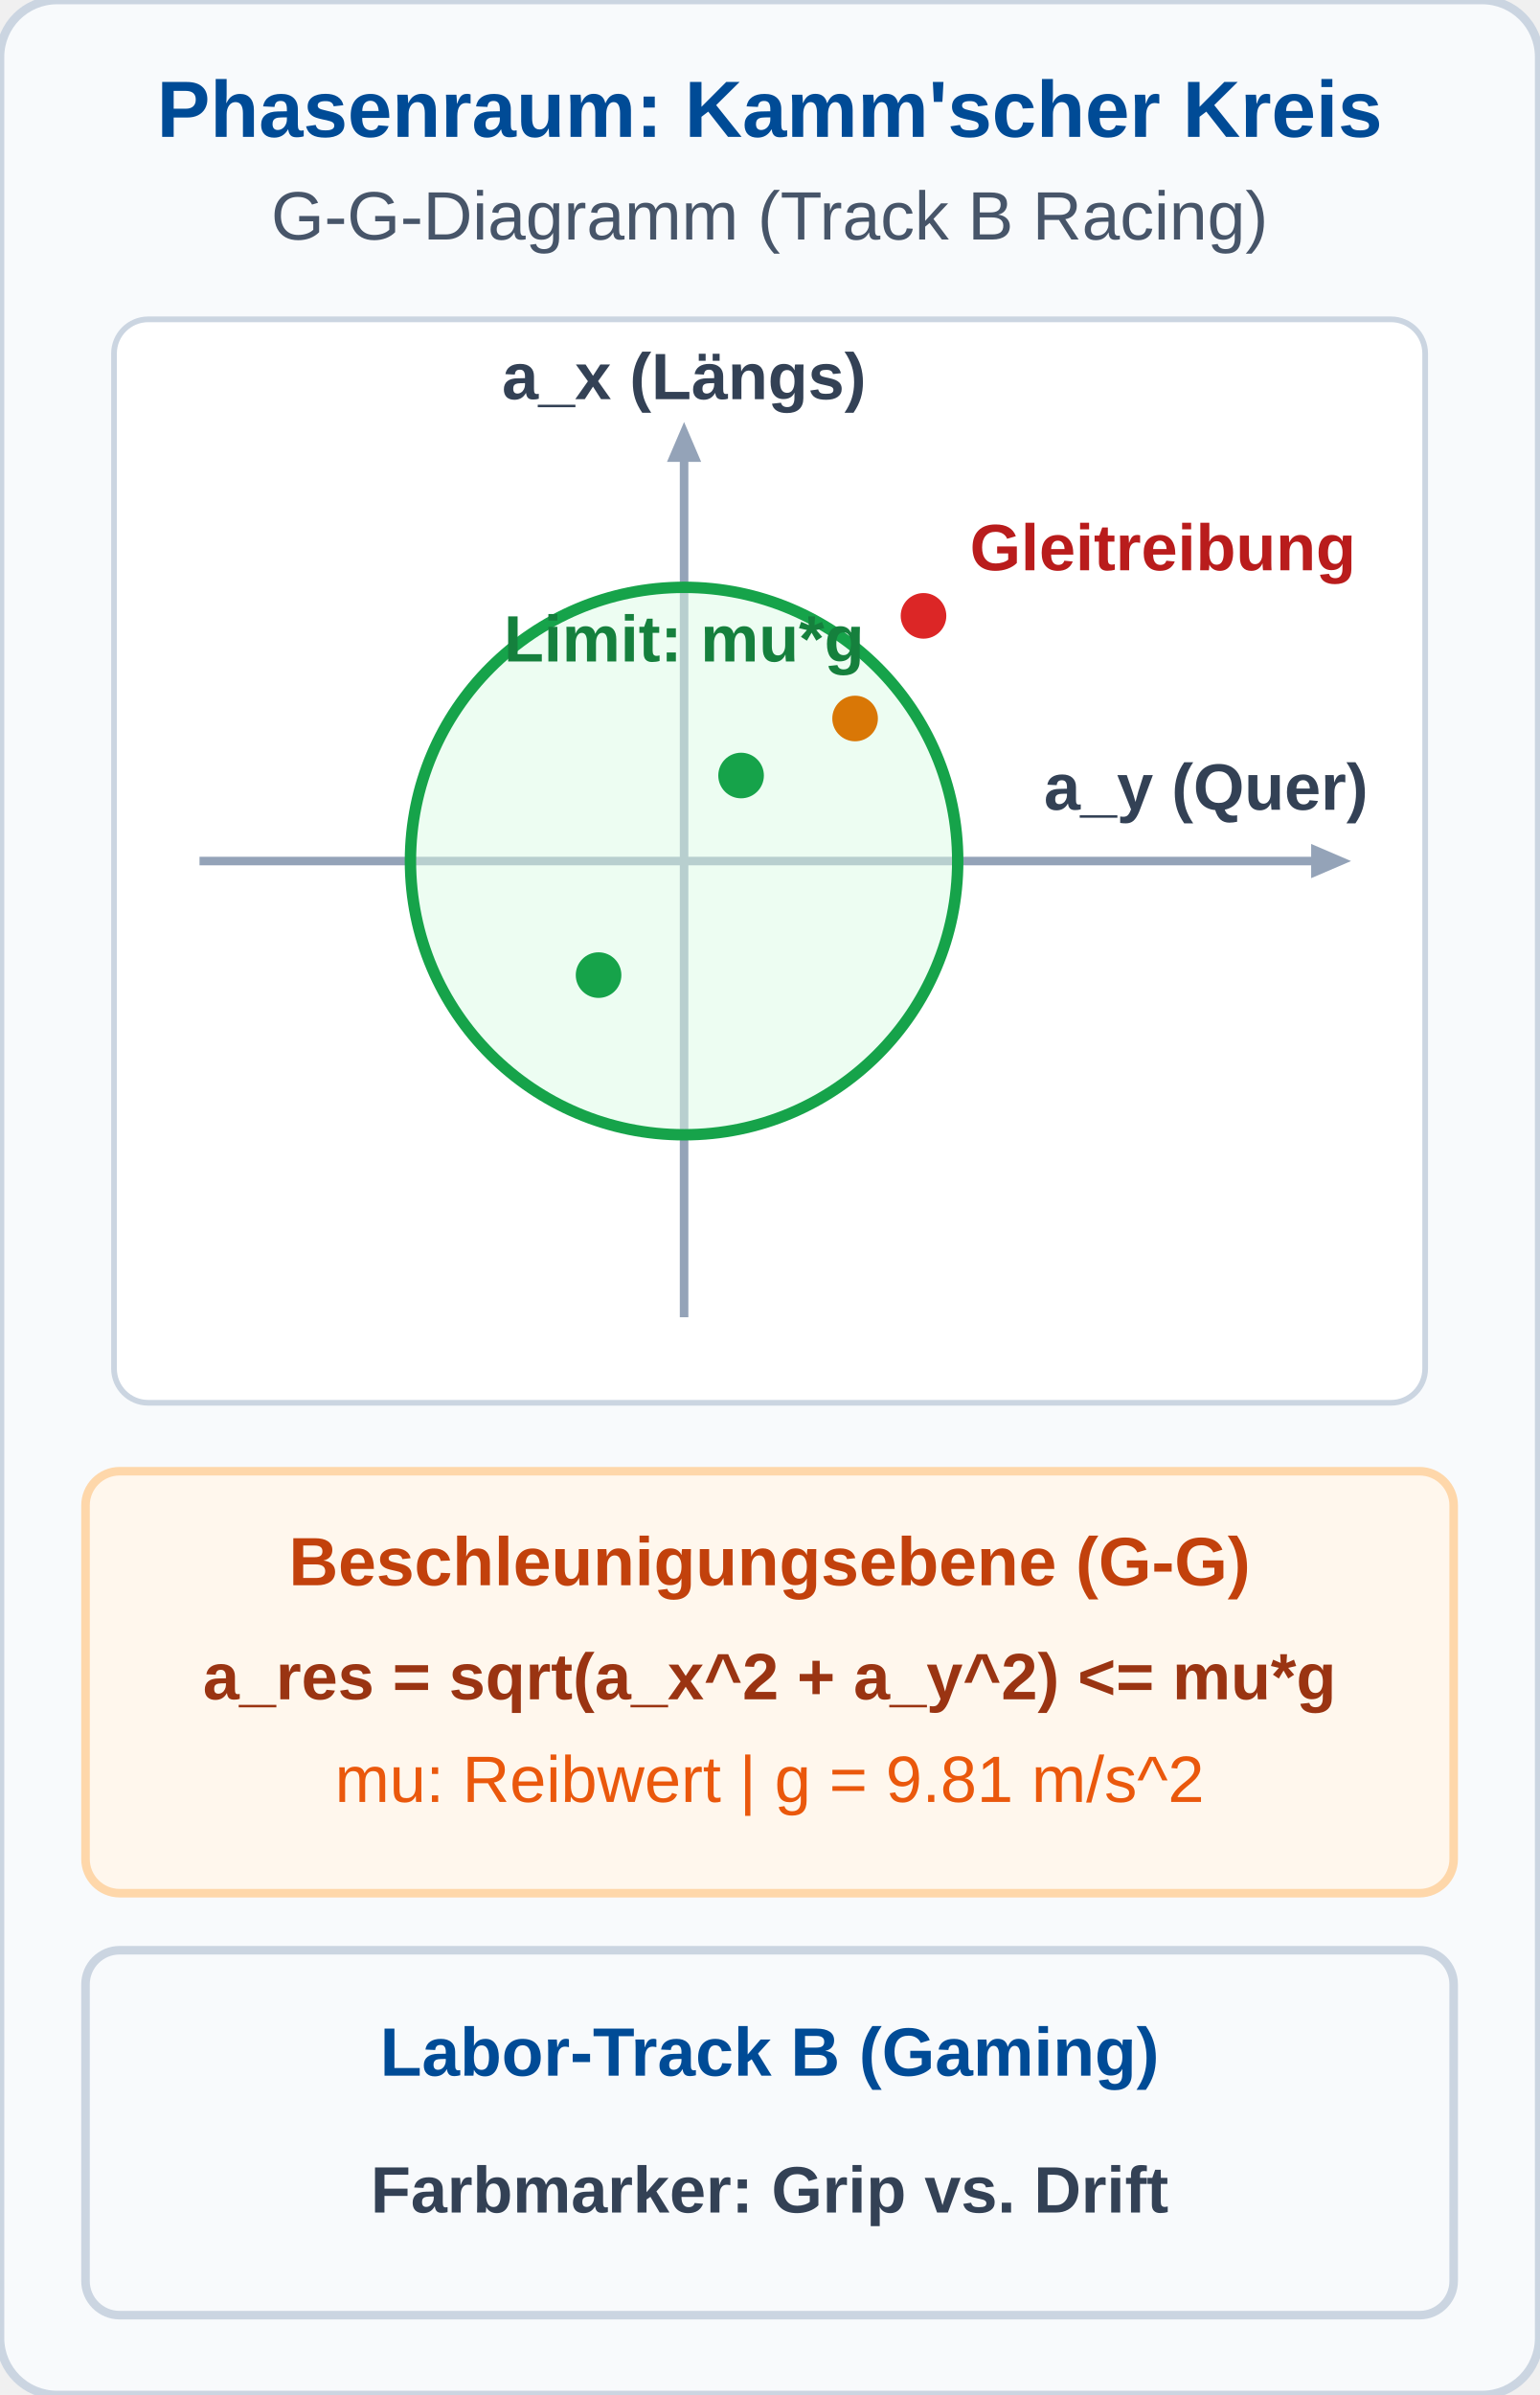
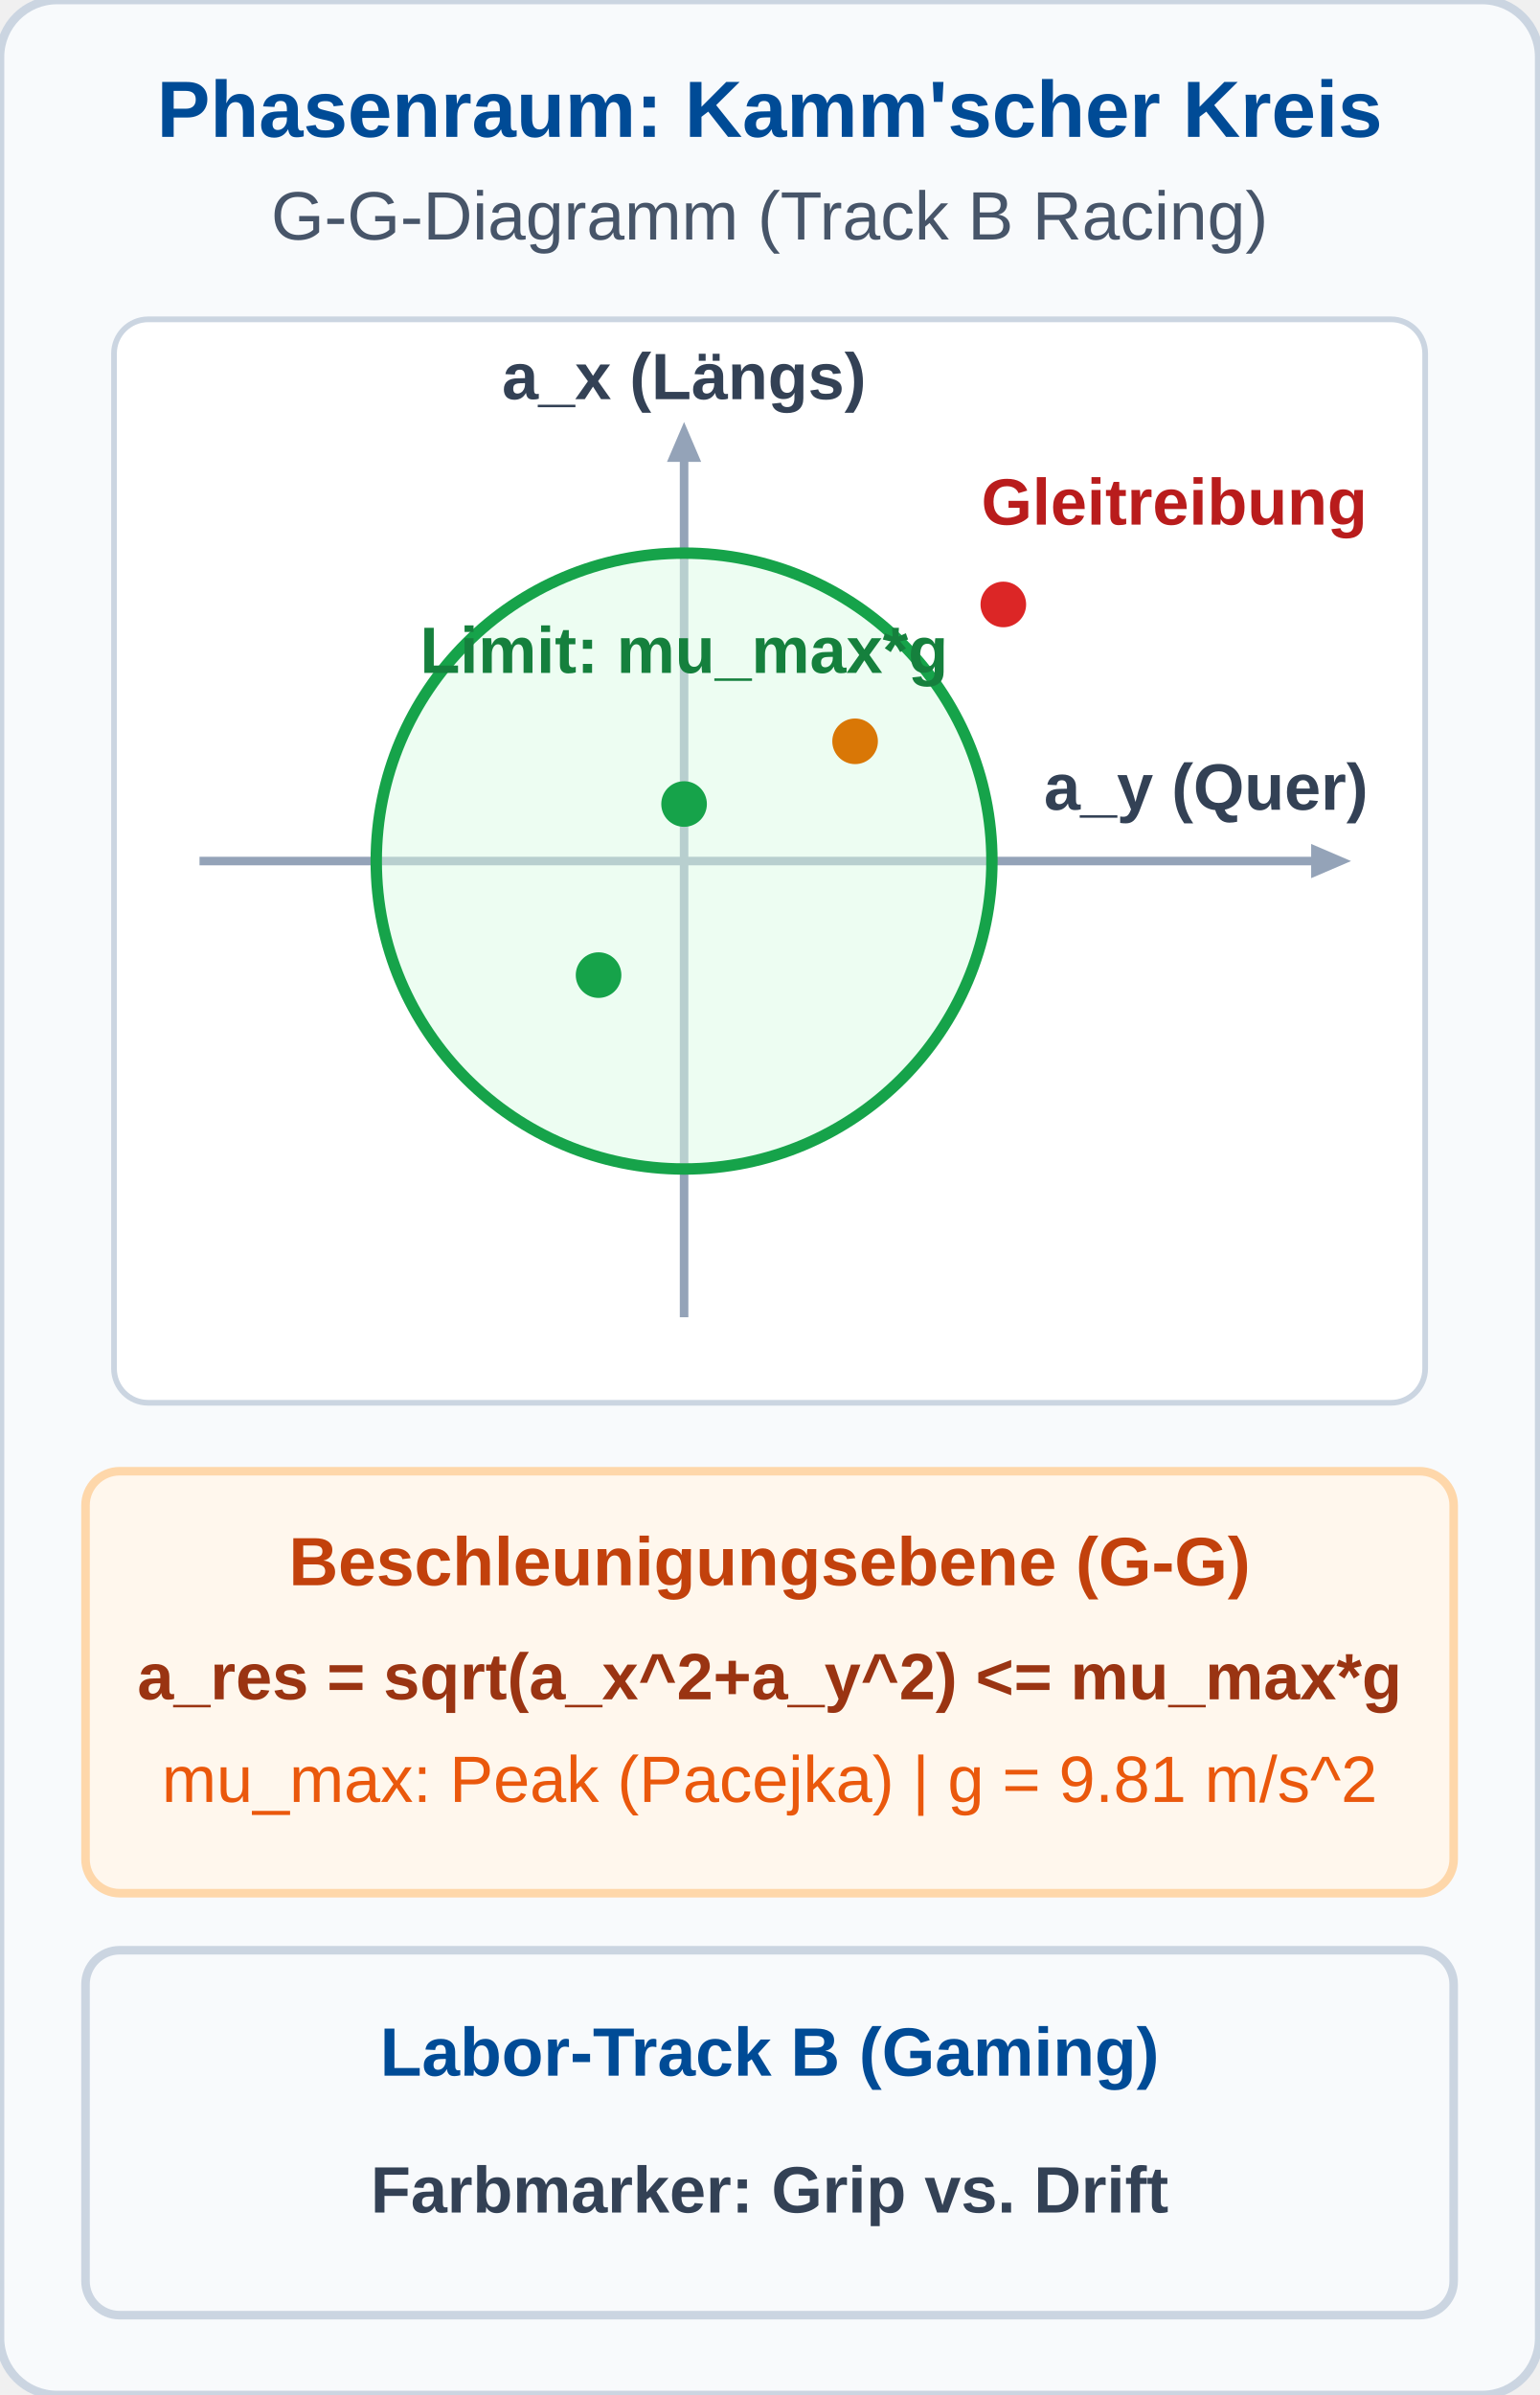
<svg xmlns="http://www.w3.org/2000/svg" viewBox="0 0 270 420" width="270" height="420">
  <defs>
    <style>
      .hdr { font-family: 'Segoe UI', Arial, sans-serif; font-size: 14px; font-weight: bold; fill: #004B96; text-anchor: middle; }
      .sub { font-family: 'Segoe UI', Arial, sans-serif; font-size: 12px; fill: #475569; text-anchor: middle; }
      .lbl { font-family: 'Segoe UI', Arial, sans-serif; font-size: 12px; font-weight: bold; text-anchor: middle; }
      .desc { font-family: 'Segoe UI', Arial, sans-serif; font-size: 11.5px; fill: #334155; text-anchor: middle; }
    </style>
  </defs>
  <rect width="270" height="420" rx="10" fill="#f8fafc" stroke="#cbd5e1" stroke-width="1.5" />
  <text x="135" y="24" class="hdr">Phasenraum: Kamm'scher Kreis</text>
  <text x="135" y="42" class="sub">G-G-Diagramm (Track B Racing)</text>
  <g transform="translate(20, 56)">
    <rect width="230" height="190" rx="6" fill="#ffffff" stroke="#cbd5e1" stroke-width="1" />
    <line x1="100" y1="22" x2="100" y2="175" stroke="#94a3b8" stroke-width="1.5" />
    <polygon points="100,18 97,25 103,25" fill="#94a3b8" />
    <text x="100" y="14" font-family="'Segoe UI', Arial, sans-serif" font-size="11.5px" font-weight="bold" fill="#334155" text-anchor="middle">a_x (Längs)</text>
    <line x1="15" y1="95" x2="215" y2="95" stroke="#94a3b8" stroke-width="1.5" />
    <polygon points="217,95 210,92 210,98" fill="#94a3b8" />
    <text x="220" y="86" font-family="'Segoe UI', Arial, sans-serif" font-size="11.5px" font-weight="bold" fill="#334155" text-anchor="end">a_y (Quer)</text>
-     <circle cx="100" cy="95" r="48" fill="#dcfce7" fill-opacity="0.5" stroke="#16a34a" stroke-width="2" />
-     <text x="100" y="60" font-family="'Segoe UI', Arial, sans-serif" font-size="11.5px" font-weight="bold" fill="#15803d" text-anchor="middle">Limit: mu*g</text>
-     <circle cx="110" cy="80" r="4" fill="#16a34a" />
+     <circle cx="100" cy="95" r="54" fill="#dcfce7" fill-opacity="0.5" stroke="#16a34a" stroke-width="2" />
+     <text x="100" y="62" font-family="'Segoe UI', Arial, sans-serif" font-size="11.5px" font-weight="bold" fill="#15803d" text-anchor="middle">Limit: mu_max*g</text>
+     <circle cx="100" cy="85" r="4" fill="#16a34a" />
    <circle cx="85" cy="115" r="4" fill="#16a34a" />
-     <circle cx="130" cy="70" r="4" fill="#d97706" />
-     <circle cx="142" cy="52" r="4" fill="#dc2626" />
-     <rect x="148" y="32" width="72" height="16" rx="2" fill="#ffffff" />
-     <text x="184" y="44" font-family="'Segoe UI', Arial, sans-serif" font-size="11.5px" font-weight="bold" fill="#b91c1c" text-anchor="middle">Gleitreibung</text>
+     <circle cx="130" cy="74" r="4" fill="#d97706" />
+     <circle cx="156" cy="50" r="4" fill="#dc2626" />
+     <rect x="148" y="24" width="76" height="16" rx="2" fill="#ffffff" />
+     <text x="186" y="36" font-family="'Segoe UI', Arial, sans-serif" font-size="11.5px" font-weight="bold" fill="#b91c1c" text-anchor="middle">Gleitreibung</text>
  </g>
  <g transform="translate(15, 258)">
    <rect width="240" height="74" rx="6" fill="#fff7ed" stroke="#fed7aa" stroke-width="1.5" />
    <text x="120" y="20" class="lbl" style="fill: #c2410c;">Beschleunigungsebene (G-G)</text>
-     <text x="120" y="40" class="desc" style="font-weight: bold; fill: #9a3412;">a_res = sqrt(a_x^2 + a_y^2) &lt;= mu*g</text>
-     <text x="120" y="58" class="desc" style="fill: #ea580c;">mu: Reibwert | g = 9.81 m/s^2</text>
+     <text x="120" y="40" class="desc" style="font-weight: bold; fill: #9a3412;">a_res = sqrt(a_x^2+a_y^2) &lt;= mu_max*g</text>
+     <text x="120" y="58" class="desc" style="fill: #ea580c;">mu_max: Peak (Pacejka) | g = 9.81 m/s^2</text>
  </g>
  <rect x="15" y="342" width="240" height="64" rx="6" fill="#f8fafc" stroke="#cbd5e1" stroke-width="1.5" />
  <text x="135" y="364" class="lbl" style="fill: #004B96;">Labor-Track B (Gaming)</text>
  <text x="135" y="388" class="desc" style="font-weight: bold; fill: #334155;">Farbmarker: Grip vs. Drift</text>
</svg>
